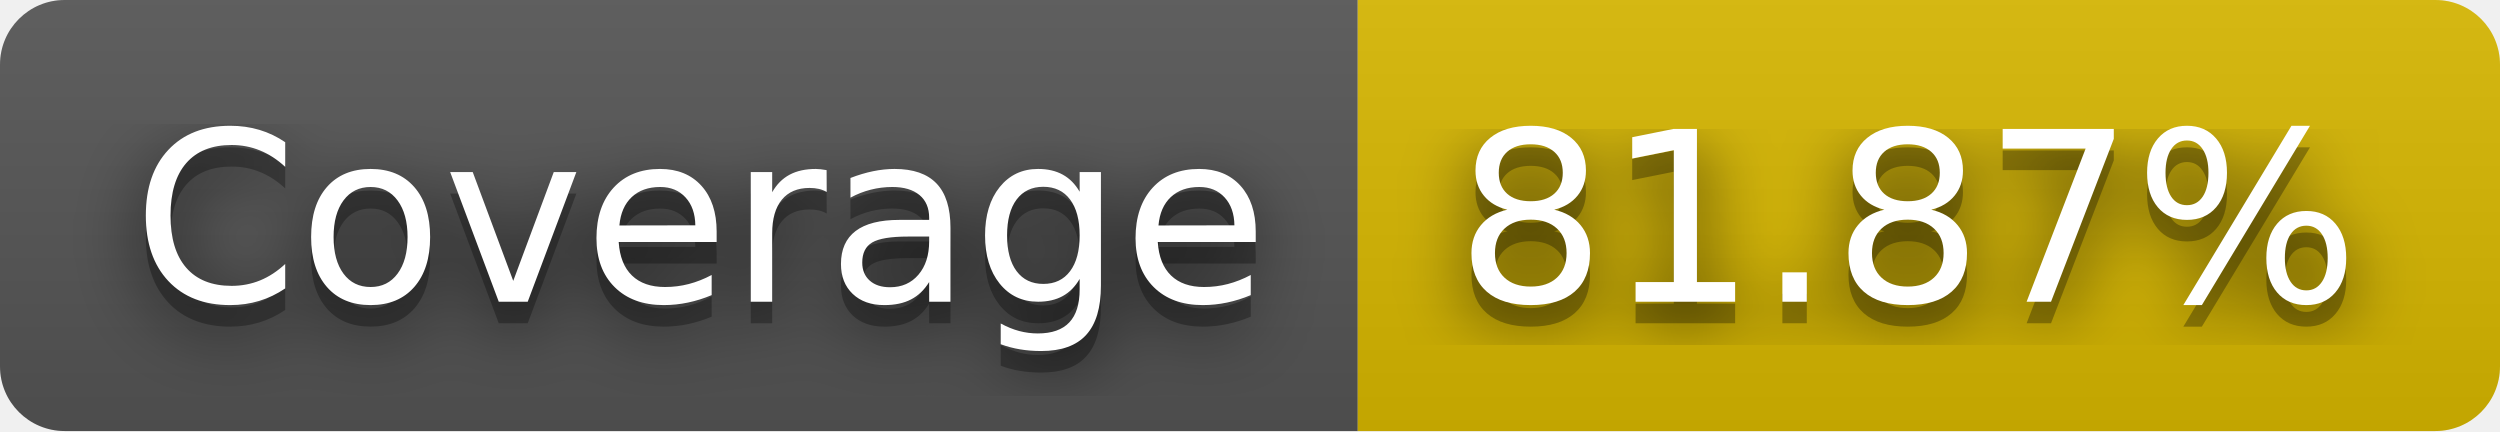
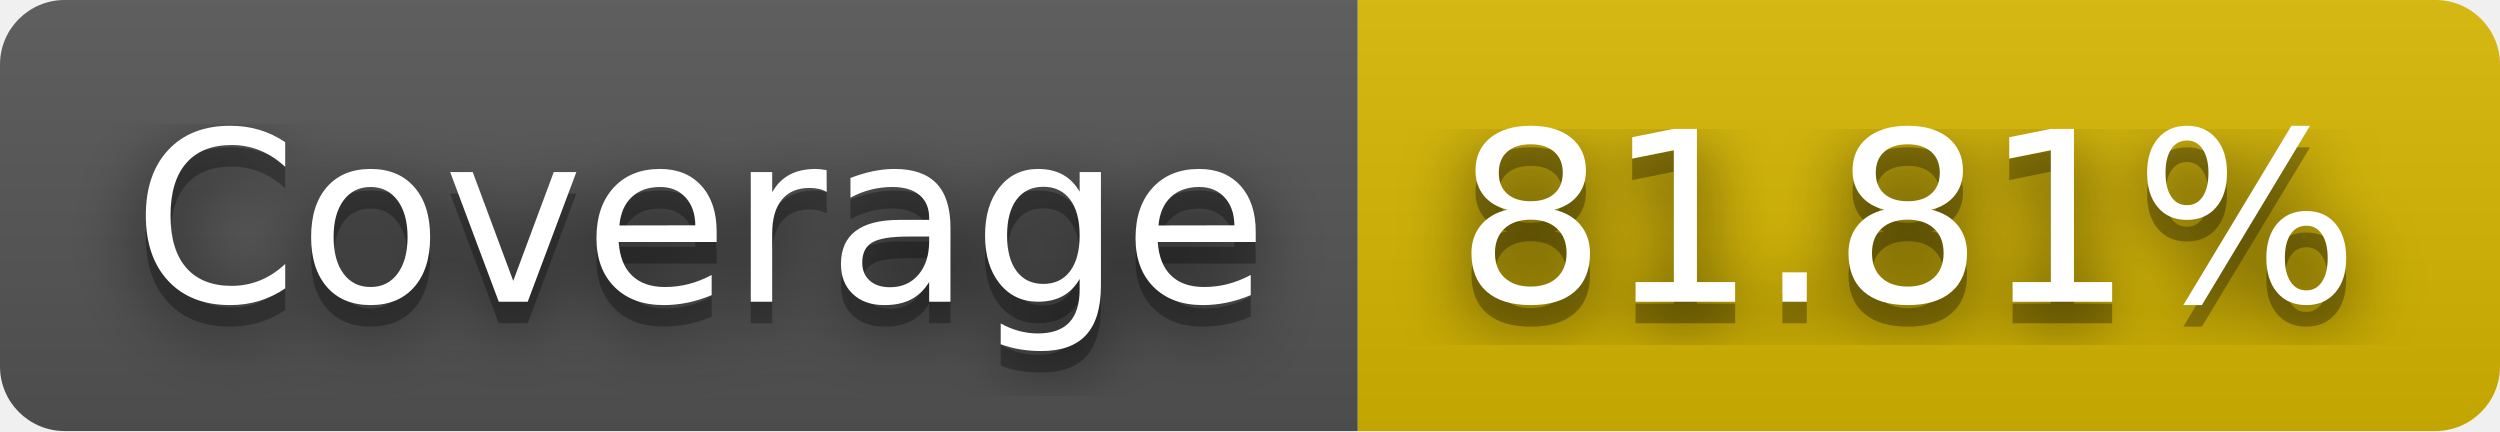
- <svg xmlns="http://www.w3.org/2000/svg" width="116" height="20" role="img" aria-label="Coverage: 81.87%">
+ <svg xmlns="http://www.w3.org/2000/svg" width="116" height="20" role="img" aria-label="Coverage: 81.81%">
  <filter id="blur">
    <feGaussianBlur stdDeviation="16" />
  </filter>
  <linearGradient id="s" x2="0" y2="100%">
    <stop offset="0" stop-color="#bbb" stop-opacity=".1" />
    <stop offset="1" stop-opacity=".1" />
  </linearGradient>
  <clipPath id="r">
    <rect width="116" height="20" rx="3" />
  </clipPath>
  <g clip-path="url(#r)">
    <rect width="63" height="20" fill="#555" />
    <rect x="63" width="53" height="20" fill="#d8b800" />
    <rect width="116" height="20" fill="url(#s)" />
  </g>
  <g fill="#fff" text-anchor="middle" font-family="Verdana,Geneva,DejaVu Sans,sans-serif" text-rendering="geometricPrecision" font-size="110">
    <g transform="scale(.1)">
      <g aria-hidden="true" fill="#010101">
        <text x="325" y="150" fill-opacity=".8" filter="url(#blur)" textLength="530">Coverage</text>
        <text x="325" y="150" fill-opacity=".3" textLength="530">Coverage</text>
      </g>
      <text x="325" y="140" textLength="530">Coverage</text>
    </g>
    <g transform="scale(.1)">
      <g aria-hidden="true" fill="#010101">
-         <text x="885" y="150" fill-opacity=".8" filter="url(#blur)" textLength="430">81.87%</text>
-         <text x="885" y="150" fill-opacity=".3" textLength="430">81.87%</text>
+         <text x="885" y="150" fill-opacity=".8" filter="url(#blur)" textLength="430">81.81%</text>
+         <text x="885" y="150" fill-opacity=".3" textLength="430">81.81%</text>
      </g>
-       <text x="885" y="140" textLength="430">81.87%</text>
+       <text x="885" y="140" textLength="430">81.81%</text>
    </g>
  </g>
</svg>
